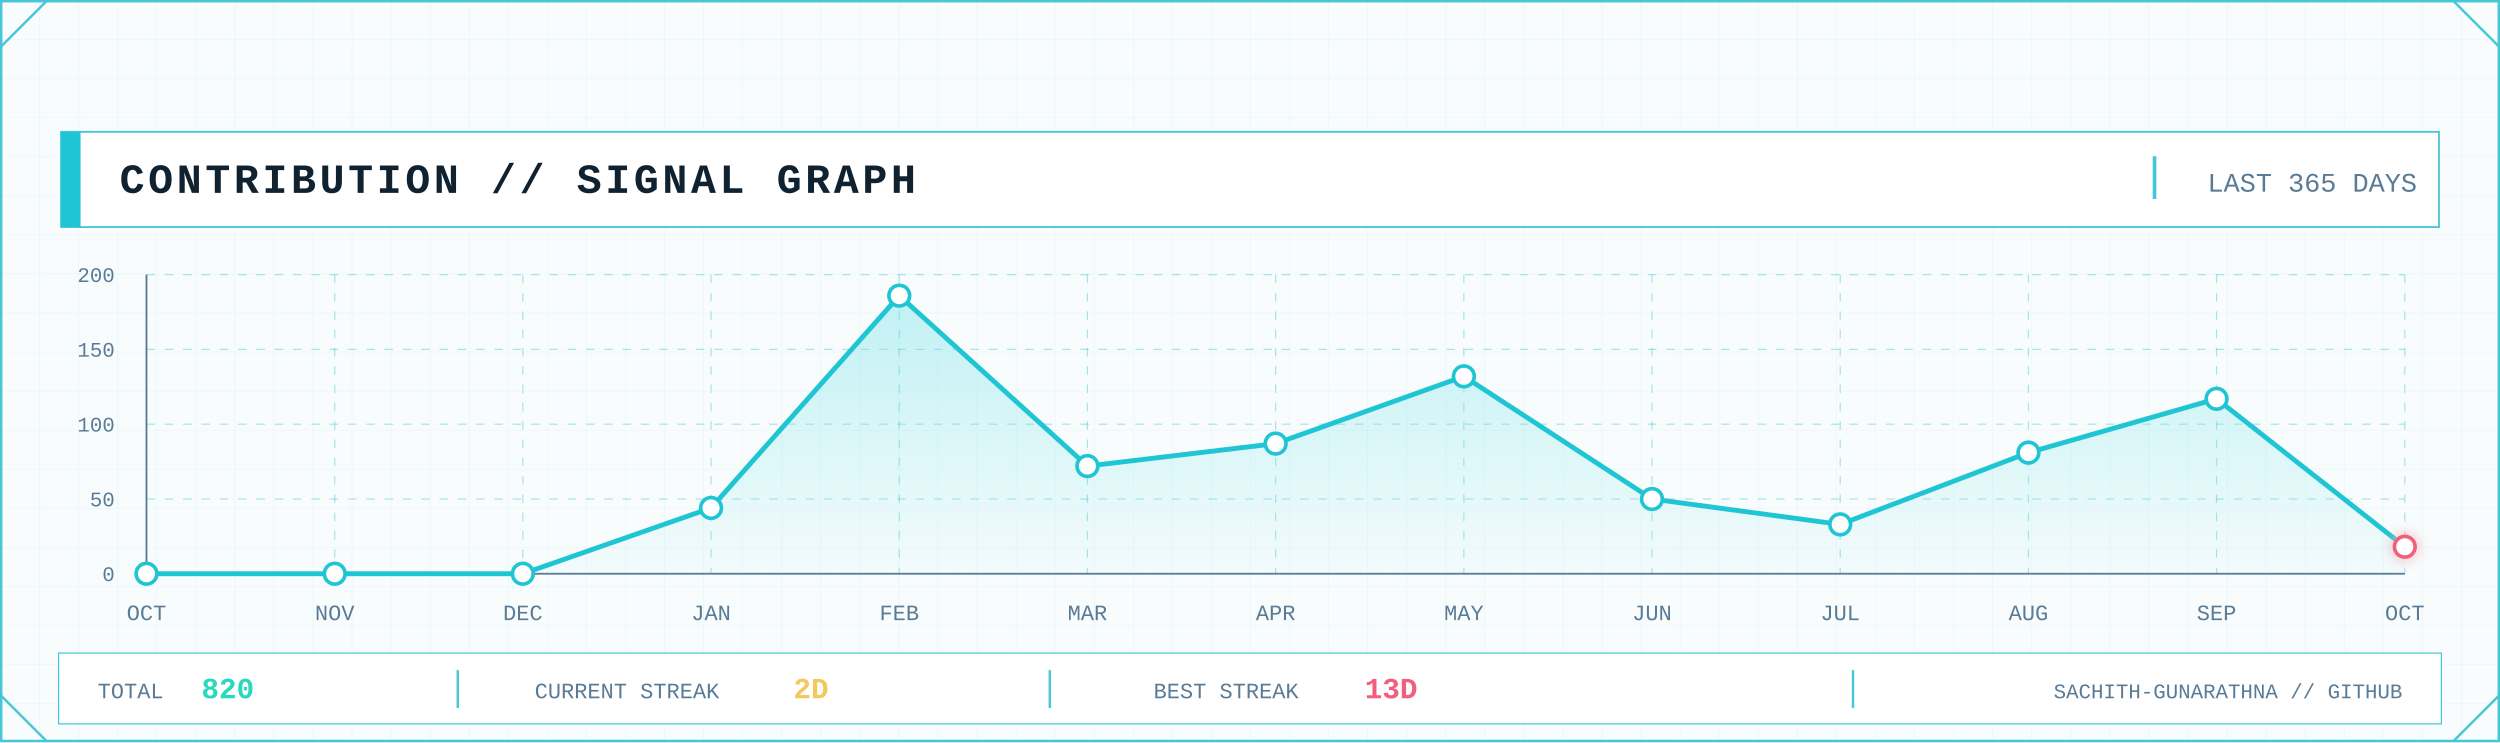
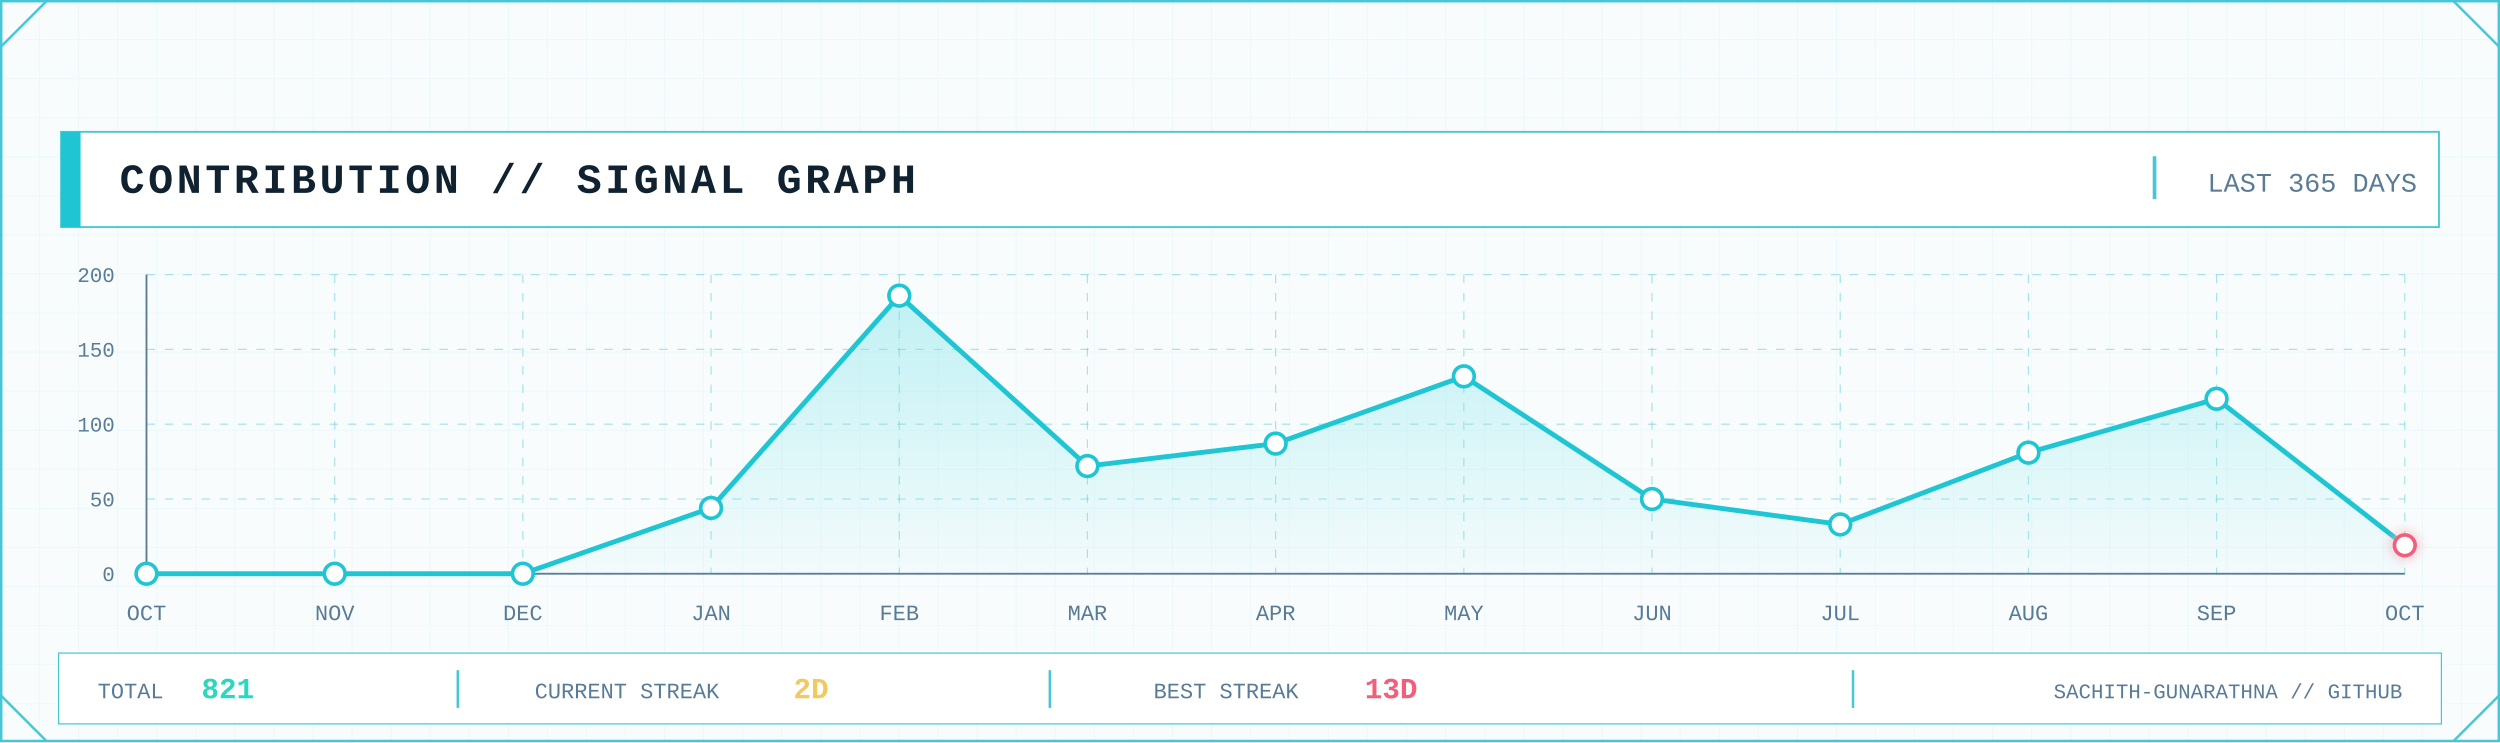
<svg xmlns="http://www.w3.org/2000/svg" width="2048" height="608" viewBox="0 0 2048 608" role="img" aria-label="GitHub contribution signal graph">
  <defs>
    <pattern id="contrib-grid" width="32" height="32" patternUnits="userSpaceOnUse">
      <path d="M32 0H0V32" fill="none" stroke="#D7F2F6" stroke-width="1" />
    </pattern>
    <linearGradient id="contrib-area" x1="0" x2="0" y1="0" y2="1">
      <stop offset="0" stop-color="#7EE3E8" stop-opacity=".45" />
      <stop offset="1" stop-color="#7EE3E8" stop-opacity=".04" />
    </linearGradient>
    <filter id="contrib-glow" x="-80%" y="-80%" width="260%" height="260%">
      <feGaussianBlur stdDeviation="5" result="b" />
      <feMerge>
        <feMergeNode in="b" />
        <feMergeNode in="SourceGraphic" />
      </feMerge>
    </filter>
    <style>
      .mono { font-family: ui-monospace, SFMono-Regular, Menlo, Consolas, 'Liberation Mono', monospace; }
      .title { font-weight: 800; letter-spacing: 3px; }
      .label { font-size: 17px; letter-spacing: 1.7px; }
      .value { font-weight: 800; }
    </style>
  </defs>
  <rect width="2048" height="608" fill="#F8FCFD" />
  <rect width="2048" height="608" fill="url(#contrib-grid)" opacity=".56" />
  <rect x="1" y="1" width="2046" height="606" fill="none" stroke="#46C7D7" stroke-width="2" />
  <path d="M1 38L38 1 M2010 1L2047 38 M1 570L38 607 M2010 607L2047 570" fill="none" stroke="#46C7D7" stroke-width="2" />
  <rect x="50" y="108" width="1948" height="78" fill="#FFFFFF" stroke="#46C7D7" stroke-width="1.5" />
  <rect x="50" y="108" width="16" height="78" fill="#20C5D3" />
  <text class="mono title" x="98" y="158" font-size="34" fill="#102130">CONTRIBUTION // SIGNAL GRAPH</text>
  <line x1="1765" y1="128" x2="1765" y2="163" stroke="#46C7D7" stroke-width="3" />
  <text class="mono" x="1980" y="157" text-anchor="end" font-size="22" fill="#597B96">LAST 365 DAYS</text>
  <line x1="120" y1="470.0" x2="1970" y2="470.0" stroke="#46C7D7" stroke-opacity=".45" stroke-dasharray="7 8" />
  <line x1="120" y1="408.8" x2="1970" y2="408.8" stroke="#46C7D7" stroke-opacity=".45" stroke-dasharray="7 8" />
  <line x1="120" y1="347.5" x2="1970" y2="347.5" stroke="#46C7D7" stroke-opacity=".45" stroke-dasharray="7 8" />
  <line x1="120" y1="286.2" x2="1970" y2="286.2" stroke="#46C7D7" stroke-opacity=".45" stroke-dasharray="7 8" />
  <line x1="120" y1="225.0" x2="1970" y2="225.0" stroke="#46C7D7" stroke-opacity=".45" stroke-dasharray="7 8" />
  <line x1="120.0" y1="225" x2="120.0" y2="470" stroke="#46C7D7" stroke-opacity=".45" stroke-dasharray="7 8" />
  <line x1="274.2" y1="225" x2="274.2" y2="470" stroke="#46C7D7" stroke-opacity=".45" stroke-dasharray="7 8" />
  <line x1="428.3" y1="225" x2="428.3" y2="470" stroke="#46C7D7" stroke-opacity=".45" stroke-dasharray="7 8" />
  <line x1="582.5" y1="225" x2="582.5" y2="470" stroke="#46C7D7" stroke-opacity=".45" stroke-dasharray="7 8" />
  <line x1="736.7" y1="225" x2="736.7" y2="470" stroke="#46C7D7" stroke-opacity=".45" stroke-dasharray="7 8" />
  <line x1="890.8" y1="225" x2="890.8" y2="470" stroke="#46C7D7" stroke-opacity=".45" stroke-dasharray="7 8" />
  <line x1="1045.0" y1="225" x2="1045.0" y2="470" stroke="#46C7D7" stroke-opacity=".45" stroke-dasharray="7 8" />
  <line x1="1199.2" y1="225" x2="1199.2" y2="470" stroke="#46C7D7" stroke-opacity=".45" stroke-dasharray="7 8" />
  <line x1="1353.3" y1="225" x2="1353.3" y2="470" stroke="#46C7D7" stroke-opacity=".45" stroke-dasharray="7 8" />
  <line x1="1507.5" y1="225" x2="1507.5" y2="470" stroke="#46C7D7" stroke-opacity=".45" stroke-dasharray="7 8" />
  <line x1="1661.7" y1="225" x2="1661.7" y2="470" stroke="#46C7D7" stroke-opacity=".45" stroke-dasharray="7 8" />
  <line x1="1815.8" y1="225" x2="1815.8" y2="470" stroke="#46C7D7" stroke-opacity=".45" stroke-dasharray="7 8" />
  <line x1="1970.0" y1="225" x2="1970.0" y2="470" stroke="#46C7D7" stroke-opacity=".45" stroke-dasharray="7 8" />
  <line x1="120" y1="470" x2="1970" y2="470" stroke="#597B96" stroke-width="1.5" />
  <line x1="120" y1="225" x2="120" y2="470" stroke="#597B96" stroke-width="1.5" />
  <text class="mono" x="94" y="476.0" text-anchor="end" font-size="17" fill="#597B96">0</text>
  <text class="mono" x="94" y="414.8" text-anchor="end" font-size="17" fill="#597B96">50</text>
  <text class="mono" x="94" y="353.5" text-anchor="end" font-size="17" fill="#597B96">100</text>
  <text class="mono" x="94" y="292.2" text-anchor="end" font-size="17" fill="#597B96">150</text>
  <text class="mono" x="94" y="231.0" text-anchor="end" font-size="17" fill="#597B96">200</text>
-   <polygon points="120.0,470 120.0,470.0 274.2,470.0 428.3,470.0 582.5,416.1 736.7,242.2 890.8,381.8 1045.0,363.4 1199.2,308.3 1353.3,408.8 1507.5,429.6 1661.7,370.8 1815.8,326.7 1970.0,447.9 1970.0,470" fill="url(#contrib-area)" />
-   <polyline points="120.0,470.0 274.2,470.0 428.3,470.0 582.5,416.1 736.7,242.2 890.8,381.8 1045.0,363.4 1199.2,308.3 1353.3,408.8 1507.5,429.6 1661.7,370.8 1815.8,326.7 1970.0,447.9" fill="none" stroke="#20C5D3" stroke-width="4" stroke-linejoin="round" stroke-linecap="round" />
+   <polygon points="120.0,470 120.0,470.0 274.2,470.0 428.3,470.0 582.5,416.1 736.7,242.2 890.8,381.8 1045.0,363.4 1199.2,308.3 1353.3,408.8 1507.5,429.6 1661.7,370.8 1815.8,326.7 1970.0,446.7 1970.0,470" fill="url(#contrib-area)" />
+   <polyline points="120.0,470.0 274.2,470.0 428.3,470.0 582.5,416.1 736.7,242.2 890.8,381.8 1045.0,363.4 1199.2,308.3 1353.3,408.8 1507.5,429.6 1661.7,370.8 1815.8,326.7 1970.0,446.7" fill="none" stroke="#20C5D3" stroke-width="4" stroke-linejoin="round" stroke-linecap="round" />
  <circle cx="120.0" cy="470.0" r="8.5" fill="#FFFFFF" stroke="#20C5D3" stroke-width="3" />
  <circle cx="274.2" cy="470.0" r="8.5" fill="#FFFFFF" stroke="#20C5D3" stroke-width="3" />
  <circle cx="428.3" cy="470.0" r="8.5" fill="#FFFFFF" stroke="#20C5D3" stroke-width="3" />
  <circle cx="582.5" cy="416.1" r="8.5" fill="#FFFFFF" stroke="#20C5D3" stroke-width="3" />
  <circle cx="736.7" cy="242.2" r="8.5" fill="#FFFFFF" stroke="#20C5D3" stroke-width="3" />
  <circle cx="890.8" cy="381.8" r="8.5" fill="#FFFFFF" stroke="#20C5D3" stroke-width="3" />
  <circle cx="1045.0" cy="363.4" r="8.5" fill="#FFFFFF" stroke="#20C5D3" stroke-width="3" />
  <circle cx="1199.2" cy="308.3" r="8.5" fill="#FFFFFF" stroke="#20C5D3" stroke-width="3" />
  <circle cx="1353.3" cy="408.8" r="8.5" fill="#FFFFFF" stroke="#20C5D3" stroke-width="3" />
  <circle cx="1507.5" cy="429.6" r="8.5" fill="#FFFFFF" stroke="#20C5D3" stroke-width="3" />
  <circle cx="1661.7" cy="370.8" r="8.5" fill="#FFFFFF" stroke="#20C5D3" stroke-width="3" />
  <circle cx="1815.8" cy="326.7" r="8.5" fill="#FFFFFF" stroke="#20C5D3" stroke-width="3" />
-   <circle cx="1970.0" cy="447.9" r="8.5" fill="#FFFFFF" stroke="#F25F7B" stroke-width="3" filter="url(#contrib-glow)" />
+   <circle cx="1970.0" cy="446.7" r="8.5" fill="#FFFFFF" stroke="#F25F7B" stroke-width="3" filter="url(#contrib-glow)" />
  <text class="mono" x="120.0" y="508" text-anchor="middle" font-size="18" fill="#597B96">OCT</text>
  <text class="mono" x="274.2" y="508" text-anchor="middle" font-size="18" fill="#597B96">NOV</text>
  <text class="mono" x="428.3" y="508" text-anchor="middle" font-size="18" fill="#597B96">DEC</text>
  <text class="mono" x="582.5" y="508" text-anchor="middle" font-size="18" fill="#597B96">JAN</text>
  <text class="mono" x="736.7" y="508" text-anchor="middle" font-size="18" fill="#597B96">FEB</text>
  <text class="mono" x="890.8" y="508" text-anchor="middle" font-size="18" fill="#597B96">MAR</text>
  <text class="mono" x="1045.0" y="508" text-anchor="middle" font-size="18" fill="#597B96">APR</text>
  <text class="mono" x="1199.2" y="508" text-anchor="middle" font-size="18" fill="#597B96">MAY</text>
  <text class="mono" x="1353.3" y="508" text-anchor="middle" font-size="18" fill="#597B96">JUN</text>
  <text class="mono" x="1507.5" y="508" text-anchor="middle" font-size="18" fill="#597B96">JUL</text>
  <text class="mono" x="1661.7" y="508" text-anchor="middle" font-size="18" fill="#597B96">AUG</text>
  <text class="mono" x="1815.8" y="508" text-anchor="middle" font-size="18" fill="#597B96">SEP</text>
  <text class="mono" x="1970.0" y="508" text-anchor="middle" font-size="18" fill="#597B96">OCT</text>
  <rect x="48" y="535" width="1952" height="58" fill="#FFFFFF" stroke="#46C7D7" />
  <text class="mono" x="80" y="572" font-size="18" fill="#597B96">TOTAL</text>
-   <text class="mono value" x="165" y="572" font-size="24" fill="#28D9BE">820</text>
+   <text class="mono value" x="165" y="572" font-size="24" fill="#28D9BE">821</text>
  <line x1="375" y1="549" x2="375" y2="580" stroke="#46C7D7" stroke-width="2" />
  <text class="mono" x="438" y="572" font-size="18" fill="#597B96">CURRENT STREAK</text>
  <text class="mono value" x="650" y="572" font-size="24" fill="#F3C85C">2D</text>
  <line x1="860" y1="549" x2="860" y2="580" stroke="#46C7D7" stroke-width="2" />
  <text class="mono" x="945" y="572" font-size="18" fill="#597B96">BEST STREAK</text>
  <text class="mono value" x="1118" y="572" font-size="24" fill="#F25F7B">13D</text>
  <line x1="1518" y1="549" x2="1518" y2="580" stroke="#46C7D7" stroke-width="2" />
  <text class="mono" x="1968" y="572" text-anchor="end" font-size="17" fill="#597B96">SACHITH-GUNARATHNA // GITHUB</text>
</svg>
